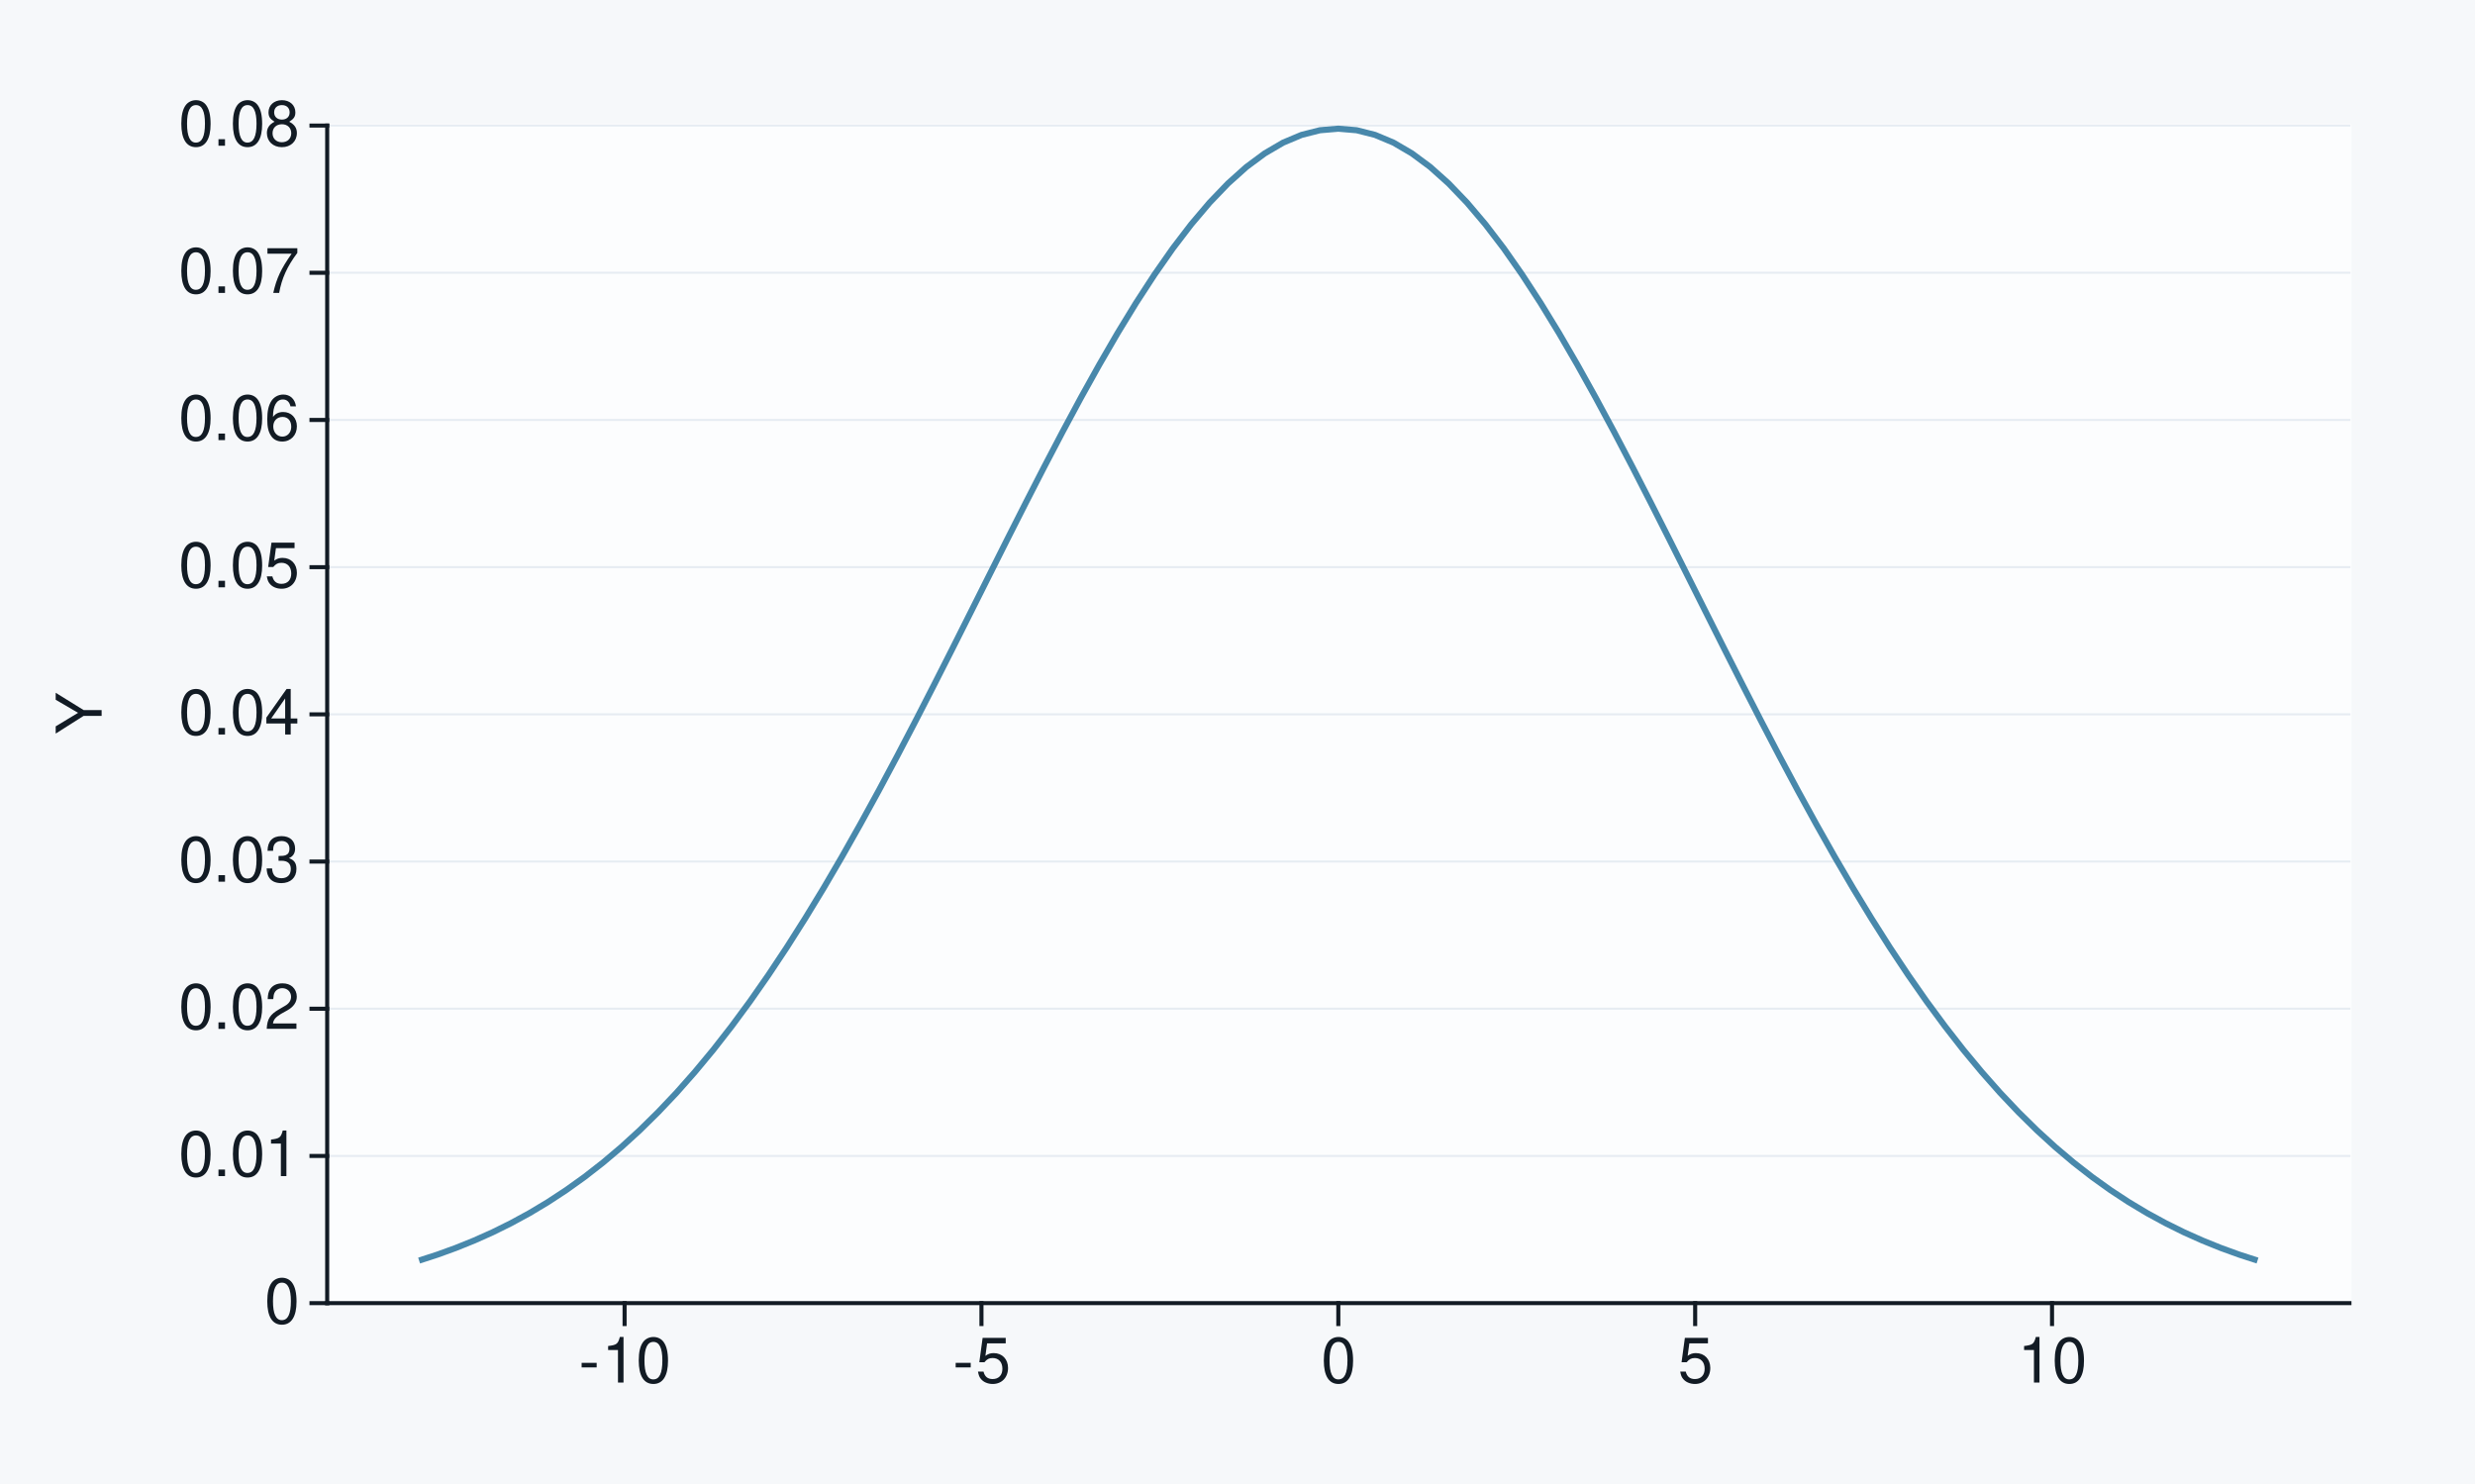
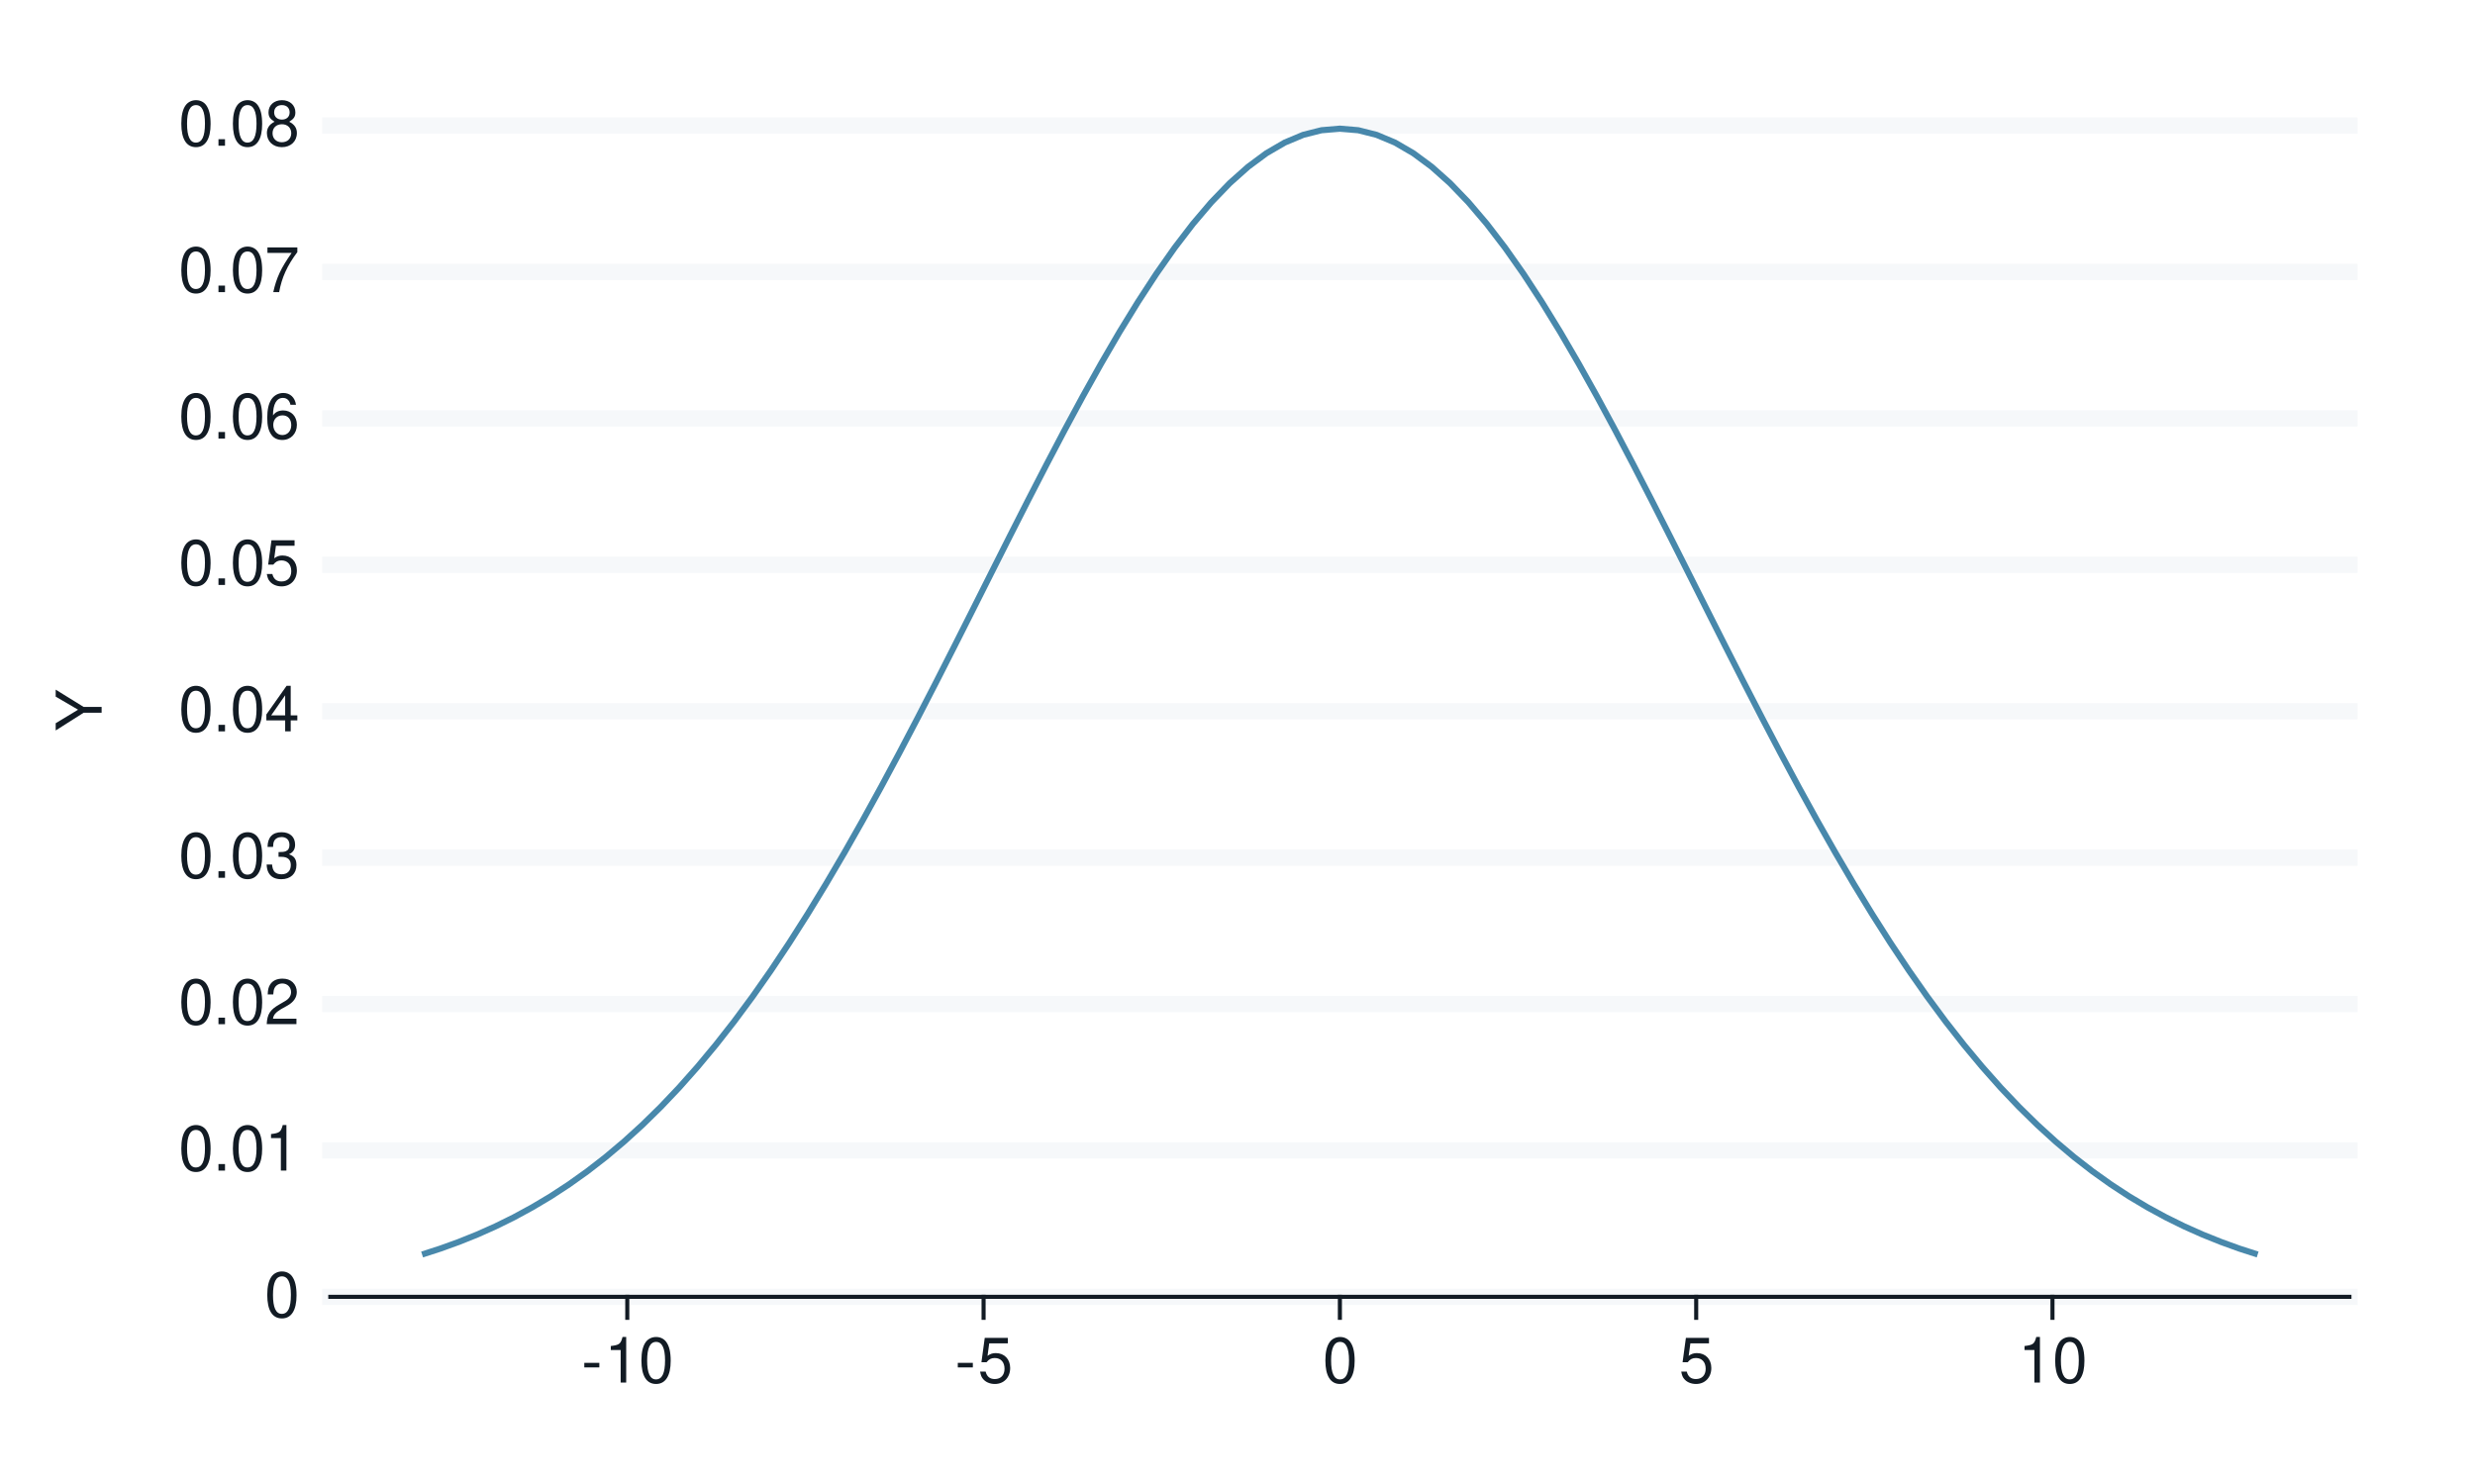
<svg xmlns="http://www.w3.org/2000/svg" xmlns:xlink="http://www.w3.org/1999/xlink" width="432pt" height="259pt" viewBox="0 0 432 259" version="1.1">
  <defs>
    <g>
      <symbol overflow="visible" id="glyph0-0">
        <path style="stroke:none;" d="" />
      </symbol>
      <symbol overflow="visible" id="glyph0-1">
        <path style="stroke:none;" d="M 3.031 -7.953 C 2.297 -7.953 1.641 -7.625 1.234 -7.078 C 0.719 -6.375 0.469 -5.328 0.469 -3.844 C 0.469 -1.172 1.359 0.25 3.031 0.25 C 4.672 0.25 5.578 -1.172 5.578 -3.781 C 5.578 -5.328 5.328 -6.359 4.812 -7.078 C 4.406 -7.641 3.766 -7.953 3.031 -7.953 Z M 3.031 -7.094 C 4.062 -7.094 4.594 -6.031 4.594 -3.875 C 4.594 -1.609 4.078 -0.547 3 -0.547 C 1.984 -0.547 1.469 -1.656 1.469 -3.844 C 1.469 -6.031 1.984 -7.094 3.031 -7.094 Z M 3.031 -7.094 " />
      </symbol>
      <symbol overflow="visible" id="glyph0-2">
        <path style="stroke:none;" d="M 2.094 -1.141 L 0.953 -1.141 L 0.953 0 L 2.094 0 Z M 2.094 -1.141 " />
      </symbol>
      <symbol overflow="visible" id="glyph0-3">
        <path style="stroke:none;" d="M 2.844 -5.672 L 2.844 0 L 3.812 0 L 3.812 -7.953 L 3.172 -7.953 C 2.844 -6.734 2.625 -6.562 1.125 -6.375 L 1.125 -5.672 Z M 2.844 -5.672 " />
      </symbol>
      <symbol overflow="visible" id="glyph0-4">
        <path style="stroke:none;" d="M 5.562 -0.953 L 1.469 -0.953 C 1.562 -1.609 1.906 -2.031 2.875 -2.625 L 3.969 -3.234 C 5.062 -3.844 5.625 -4.656 5.625 -5.625 C 5.625 -6.297 5.359 -6.906 4.891 -7.344 C 4.438 -7.75 3.859 -7.953 3.125 -7.953 C 2.141 -7.953 1.391 -7.594 0.969 -6.922 C 0.688 -6.5 0.578 -6 0.547 -5.203 L 1.516 -5.203 C 1.547 -5.734 1.609 -6.062 1.75 -6.328 C 2 -6.812 2.516 -7.109 3.094 -7.109 C 3.969 -7.109 4.625 -6.469 4.625 -5.609 C 4.625 -4.969 4.266 -4.422 3.578 -4.031 L 2.562 -3.438 C 0.938 -2.5 0.469 -1.75 0.375 -0.016 L 5.562 -0.016 Z M 5.562 -0.953 " />
      </symbol>
      <symbol overflow="visible" id="glyph0-5">
        <path style="stroke:none;" d="M 2.438 -3.656 L 2.953 -3.656 C 4.016 -3.656 4.578 -3.172 4.578 -2.219 C 4.578 -1.203 3.969 -0.609 2.969 -0.609 C 1.906 -0.609 1.391 -1.141 1.312 -2.312 L 0.359 -2.312 C 0.391 -1.672 0.5 -1.25 0.688 -0.906 C 1.094 -0.125 1.859 0.25 2.922 0.25 C 4.531 0.25 5.562 -0.719 5.562 -2.219 C 5.562 -3.234 5.188 -3.781 4.25 -4.109 C 4.969 -4.406 5.328 -4.969 5.328 -5.766 C 5.328 -7.125 4.438 -7.953 2.953 -7.953 C 1.391 -7.953 0.547 -7.078 0.516 -5.391 L 1.484 -5.391 C 1.5 -5.875 1.547 -6.156 1.656 -6.391 C 1.875 -6.844 2.359 -7.109 2.969 -7.109 C 3.828 -7.109 4.344 -6.594 4.344 -5.734 C 4.344 -5.172 4.141 -4.828 3.719 -4.641 C 3.453 -4.531 3.109 -4.484 2.438 -4.484 Z M 2.438 -3.656 " />
      </symbol>
      <symbol overflow="visible" id="glyph0-6">
        <path style="stroke:none;" d="M 3.594 -1.922 L 3.594 0 L 4.562 0 L 4.562 -1.922 L 5.719 -1.922 L 5.719 -2.797 L 4.562 -2.797 L 4.562 -7.953 L 3.844 -7.953 L 0.312 -2.953 L 0.312 -1.922 Z M 3.594 -2.797 L 1.156 -2.797 L 3.594 -6.297 Z M 3.594 -2.797 " />
      </symbol>
      <symbol overflow="visible" id="glyph0-7">
        <path style="stroke:none;" d="M 5.234 -7.797 L 1.203 -7.797 L 0.625 -3.547 L 1.516 -3.547 C 1.969 -4.094 2.344 -4.281 2.953 -4.281 C 4 -4.281 4.656 -3.562 4.656 -2.406 C 4.656 -1.281 4 -0.609 2.953 -0.609 C 2.094 -0.609 1.578 -1.031 1.359 -1.906 L 0.391 -1.906 C 0.516 -1.281 0.625 -0.969 0.859 -0.688 C 1.297 -0.094 2.094 0.25 2.969 0.25 C 4.547 0.25 5.641 -0.891 5.641 -2.547 C 5.641 -4.078 4.625 -5.141 3.125 -5.141 C 2.578 -5.141 2.141 -5 1.688 -4.656 L 1.984 -6.844 L 5.234 -6.844 Z M 5.234 -7.797 " />
      </symbol>
      <symbol overflow="visible" id="glyph0-8">
        <path style="stroke:none;" d="M 5.484 -5.891 C 5.297 -7.188 4.453 -7.953 3.266 -7.953 C 2.406 -7.953 1.641 -7.531 1.172 -6.812 C 0.688 -6.031 0.469 -5.078 0.469 -3.625 C 0.469 -2.281 0.656 -1.438 1.141 -0.734 C 1.547 -0.094 2.234 0.25 3.094 0.25 C 4.578 0.25 5.641 -0.859 5.641 -2.406 C 5.641 -3.875 4.656 -4.906 3.25 -4.906 C 2.484 -4.906 1.875 -4.625 1.469 -4.031 C 1.469 -6 2.094 -7.094 3.203 -7.094 C 3.891 -7.094 4.359 -6.656 4.516 -5.891 Z M 3.141 -4.047 C 4.062 -4.047 4.656 -3.391 4.656 -2.328 C 4.656 -1.328 4 -0.609 3.109 -0.609 C 2.203 -0.609 1.516 -1.359 1.516 -2.375 C 1.516 -3.359 2.172 -4.047 3.141 -4.047 Z M 3.141 -4.047 " />
      </symbol>
      <symbol overflow="visible" id="glyph0-9">
        <path style="stroke:none;" d="M 5.719 -7.797 L 0.5 -7.797 L 0.5 -6.844 L 4.719 -6.844 C 2.859 -4.188 2.094 -2.562 1.516 0 L 2.547 0 C 2.984 -2.5 3.953 -4.641 5.719 -6.984 Z M 5.719 -7.797 " />
      </symbol>
      <symbol overflow="visible" id="glyph0-10">
        <path style="stroke:none;" d="M 4.297 -4.188 C 5.109 -4.688 5.375 -5.078 5.375 -5.828 C 5.375 -7.078 4.406 -7.953 3.031 -7.953 C 1.656 -7.953 0.688 -7.078 0.688 -5.844 C 0.688 -5.078 0.938 -4.703 1.734 -4.188 C 0.844 -3.734 0.406 -3.094 0.406 -2.219 C 0.406 -0.766 1.469 0.25 3.031 0.25 C 4.562 0.25 5.641 -0.766 5.641 -2.219 C 5.641 -3.094 5.203 -3.734 4.297 -4.188 Z M 3.031 -7.094 C 3.844 -7.094 4.375 -6.594 4.375 -5.812 C 4.375 -5.062 3.844 -4.562 3.031 -4.562 C 2.203 -4.562 1.672 -5.062 1.672 -5.828 C 1.672 -6.594 2.203 -7.094 3.031 -7.094 Z M 3.031 -3.75 C 4 -3.75 4.656 -3.109 4.656 -2.188 C 4.656 -1.234 4 -0.609 3 -0.609 C 2.062 -0.609 1.391 -1.25 1.391 -2.172 C 1.391 -3.125 2.047 -3.75 3.031 -3.75 Z M 3.031 -3.75 " />
      </symbol>
      <symbol overflow="visible" id="glyph0-11">
        <path style="stroke:none;" d="M 3.125 -3.438 L 0.5 -3.438 L 0.5 -2.641 L 3.125 -2.641 Z M 3.125 -3.438 " />
      </symbol>
      <symbol overflow="visible" id="glyph1-0">
        <path style="stroke:none;" d="" />
      </symbol>
      <symbol overflow="visible" id="glyph1-1">
        <path style="stroke:none;" d="M -3.141 -4.25 L -8.016 -7.266 L -8.016 -6.047 L -4.109 -3.766 L -8.016 -1.406 L -8.016 -0.141 L -3.141 -3.234 L 0 -3.234 L 0 -4.25 Z M -3.141 -4.25 " />
      </symbol>
    </g>
  </defs>
  <g id="surface151">
-     <rect x="0" y="0" width="432" height="259" style="fill:rgb(96.471%,97.255%,98.039%);fill-opacity:1;stroke:none;" />
-     <path style="fill:none;stroke-width:0.711;stroke-linecap:round;stroke-linejoin:round;stroke:rgb(96.471%,97.255%,98.039%);stroke-opacity:1;stroke-miterlimit:10;" d="M 0 259 L 432 259 L 432 0 L 0 0 Z M 0 259 " />
-     <path style="fill-rule:nonzero;fill:rgb(98.824%,99.216%,99.608%);fill-opacity:1;stroke-width:0.711;stroke-linecap:round;stroke-linejoin:round;stroke:rgb(98.824%,99.216%,99.608%);stroke-opacity:1;stroke-miterlimit:10;" d="M 57.109 227.457 L 410.082 227.457 L 410.082 21.918 L 57.109 21.918 Z M 57.109 227.457 " />
-     <path style="fill:none;stroke-width:0.356;stroke-linecap:square;stroke-linejoin:round;stroke:rgb(90.196%,92.549%,94.902%);stroke-opacity:1;stroke-miterlimit:10;" d="M 57.109 227.457 L 410.082 227.457 " />
-     <path style="fill:none;stroke-width:0.356;stroke-linecap:square;stroke-linejoin:round;stroke:rgb(90.196%,92.549%,94.902%);stroke-opacity:1;stroke-miterlimit:10;" d="M 57.109 201.766 L 410.082 201.766 " />
-     <path style="fill:none;stroke-width:0.356;stroke-linecap:square;stroke-linejoin:round;stroke:rgb(90.196%,92.549%,94.902%);stroke-opacity:1;stroke-miterlimit:10;" d="M 57.109 176.07 L 410.082 176.07 " />
-     <path style="fill:none;stroke-width:0.356;stroke-linecap:square;stroke-linejoin:round;stroke:rgb(90.196%,92.549%,94.902%);stroke-opacity:1;stroke-miterlimit:10;" d="M 57.109 150.379 L 410.082 150.379 " />
-     <path style="fill:none;stroke-width:0.356;stroke-linecap:square;stroke-linejoin:round;stroke:rgb(90.196%,92.549%,94.902%);stroke-opacity:1;stroke-miterlimit:10;" d="M 57.109 124.688 L 410.082 124.688 " />
-     <path style="fill:none;stroke-width:0.356;stroke-linecap:square;stroke-linejoin:round;stroke:rgb(90.196%,92.549%,94.902%);stroke-opacity:1;stroke-miterlimit:10;" d="M 57.109 98.996 L 410.082 98.996 " />
-     <path style="fill:none;stroke-width:0.356;stroke-linecap:square;stroke-linejoin:round;stroke:rgb(90.196%,92.549%,94.902%);stroke-opacity:1;stroke-miterlimit:10;" d="M 57.109 73.301 L 410.082 73.301 " />
-     <path style="fill:none;stroke-width:0.356;stroke-linecap:square;stroke-linejoin:round;stroke:rgb(90.196%,92.549%,94.902%);stroke-opacity:1;stroke-miterlimit:10;" d="M 57.109 47.609 L 410.082 47.609 " />
-     <path style="fill:none;stroke-width:0.356;stroke-linecap:square;stroke-linejoin:round;stroke:rgb(90.196%,92.549%,94.902%);stroke-opacity:1;stroke-miterlimit:10;" d="M 57.109 21.918 L 410.082 21.918 " />
-     <path style="fill:none;stroke-width:1.067;stroke-linecap:butt;stroke-linejoin:round;stroke:rgb(20.784%,48.235%,63.529%);stroke-opacity:0.902;stroke-miterlimit:10;" d="M 73.152 220.027 L 76.363 218.984 L 79.57 217.82 L 82.781 216.523 L 85.988 215.09 L 89.199 213.5 L 92.406 211.754 L 95.617 209.832 L 98.824 207.727 L 102.035 205.43 L 105.242 202.93 L 108.449 200.219 L 111.66 197.289 L 114.867 194.129 L 118.078 190.742 L 121.285 187.113 L 124.496 183.246 L 127.703 179.133 L 130.914 174.781 L 134.121 170.188 L 137.332 165.359 L 140.539 160.301 L 143.75 155.027 L 146.957 149.543 L 150.164 143.863 L 153.375 138.012 L 156.582 132.004 L 159.793 125.859 L 163 119.609 L 166.211 113.273 L 169.418 106.891 L 172.629 100.488 L 175.836 94.098 L 179.047 87.758 L 182.254 81.504 L 185.465 75.375 L 188.672 69.41 L 191.883 63.645 L 195.09 58.117 L 198.297 52.871 L 201.508 47.938 L 204.715 43.352 L 207.926 39.152 L 211.133 35.367 L 214.344 32.023 L 217.551 29.148 L 220.762 26.77 L 223.969 24.895 L 227.18 23.547 L 230.387 22.734 L 233.598 22.461 L 236.805 22.734 L 240.012 23.547 L 243.223 24.895 L 246.43 26.77 L 249.641 29.148 L 252.848 32.023 L 256.059 35.367 L 259.266 39.152 L 262.477 43.352 L 265.684 47.938 L 268.895 52.871 L 272.102 58.117 L 275.312 63.645 L 278.52 69.41 L 281.73 75.375 L 284.938 81.504 L 288.145 87.758 L 291.355 94.098 L 294.562 100.488 L 297.773 106.891 L 300.98 113.273 L 304.191 119.609 L 307.398 125.859 L 310.609 132.004 L 313.816 138.012 L 317.027 143.863 L 320.234 149.543 L 323.445 155.027 L 326.652 160.301 L 329.859 165.359 L 333.07 170.188 L 336.277 174.781 L 339.488 179.133 L 342.695 183.246 L 345.906 187.113 L 349.113 190.742 L 352.324 194.129 L 355.531 197.289 L 358.742 200.219 L 361.949 202.93 L 365.16 205.43 L 368.367 207.727 L 371.574 209.832 L 374.785 211.754 L 377.992 213.5 L 381.203 215.09 L 384.41 216.523 L 387.621 217.82 L 390.828 218.984 L 394.039 220.027 " />
-     <path style="fill:none;stroke-width:0.711;stroke-linecap:square;stroke-linejoin:round;stroke:rgb(7.059%,10.588%,14.118%);stroke-opacity:1;stroke-miterlimit:10;" d="M 57.109 227.457 L 57.109 21.918 " />
+     <rect x="0" y="0" width="432" height="259" style="fill:rgb(100%,100%,100%);fill-opacity:1;stroke:none;" />
+     <path style="fill:none;stroke-width:0.711;stroke-linecap:round;stroke-linejoin:round;stroke:rgb(100%,100%,100%);stroke-opacity:1;stroke-miterlimit:10;" d="M 0 259 L 432 259 L 432 0 L 0 0 Z M 0 259 " />
+     <path style="fill-rule:nonzero;fill:rgb(100%,100%,100%);fill-opacity:1;stroke-width:0.711;stroke-linecap:round;stroke-linejoin:round;stroke:rgb(100%,100%,100%);stroke-opacity:1;stroke-miterlimit:10;" d="M 57.656 226.359 L 410.082 226.359 L 410.082 21.918 L 57.656 21.918 Z M 57.656 226.359 " />
+     <path style="fill:none;stroke-width:2.845;stroke-linecap:square;stroke-linejoin:round;stroke:rgb(96.471%,97.255%,98.039%);stroke-opacity:1;stroke-miterlimit:10;" d="M 57.656 226.359 L 410.082 226.359 " />
+     <path style="fill:none;stroke-width:2.845;stroke-linecap:square;stroke-linejoin:round;stroke:rgb(96.471%,97.255%,98.039%);stroke-opacity:1;stroke-miterlimit:10;" d="M 57.656 200.805 L 410.082 200.805 " />
+     <path style="fill:none;stroke-width:2.845;stroke-linecap:square;stroke-linejoin:round;stroke:rgb(96.471%,97.255%,98.039%);stroke-opacity:1;stroke-miterlimit:10;" d="M 57.656 175.25 L 410.082 175.25 " />
+     <path style="fill:none;stroke-width:2.845;stroke-linecap:square;stroke-linejoin:round;stroke:rgb(96.471%,97.255%,98.039%);stroke-opacity:1;stroke-miterlimit:10;" d="M 57.656 149.695 L 410.082 149.695 " />
+     <path style="fill:none;stroke-width:2.845;stroke-linecap:square;stroke-linejoin:round;stroke:rgb(96.471%,97.255%,98.039%);stroke-opacity:1;stroke-miterlimit:10;" d="M 57.656 124.141 L 410.082 124.141 " />
+     <path style="fill:none;stroke-width:2.845;stroke-linecap:square;stroke-linejoin:round;stroke:rgb(96.471%,97.255%,98.039%);stroke-opacity:1;stroke-miterlimit:10;" d="M 57.656 98.582 L 410.082 98.582 " />
+     <path style="fill:none;stroke-width:2.845;stroke-linecap:square;stroke-linejoin:round;stroke:rgb(96.471%,97.255%,98.039%);stroke-opacity:1;stroke-miterlimit:10;" d="M 57.656 73.027 L 410.082 73.027 " />
+     <path style="fill:none;stroke-width:2.845;stroke-linecap:square;stroke-linejoin:round;stroke:rgb(96.471%,97.255%,98.039%);stroke-opacity:1;stroke-miterlimit:10;" d="M 57.656 47.473 L 410.082 47.473 " />
+     <path style="fill:none;stroke-width:2.845;stroke-linecap:square;stroke-linejoin:round;stroke:rgb(96.471%,97.255%,98.039%);stroke-opacity:1;stroke-miterlimit:10;" d="M 57.656 21.918 L 410.082 21.918 " />
+     <path style="fill:none;stroke-width:1.067;stroke-linecap:butt;stroke-linejoin:round;stroke:rgb(20.784%,48.235%,63.529%);stroke-opacity:0.902;stroke-miterlimit:10;" d="M 73.676 218.969 L 76.879 217.934 L 80.086 216.773 L 83.289 215.488 L 86.492 214.059 L 89.695 212.48 L 92.898 210.738 L 96.105 208.828 L 99.309 206.734 L 102.512 204.449 L 105.715 201.965 L 108.918 199.266 L 112.125 196.352 L 115.328 193.211 L 118.531 189.84 L 121.734 186.23 L 124.938 182.383 L 128.141 178.297 L 131.348 173.965 L 134.551 169.398 L 137.754 164.594 L 140.957 159.562 L 144.16 154.316 L 147.367 148.859 L 150.57 143.215 L 153.773 137.391 L 156.977 131.414 L 160.18 125.305 L 163.387 119.086 L 166.59 112.789 L 169.793 106.438 L 172.996 100.066 L 176.199 93.711 L 179.402 87.406 L 182.609 81.188 L 185.812 75.09 L 189.016 69.156 L 192.219 63.422 L 195.422 57.926 L 198.629 52.703 L 201.832 47.797 L 205.035 43.238 L 208.238 39.059 L 211.441 35.293 L 214.648 31.969 L 217.852 29.113 L 221.055 26.742 L 224.258 24.879 L 227.461 23.539 L 230.664 22.73 L 233.871 22.457 L 237.074 22.73 L 240.277 23.539 L 243.48 24.879 L 246.684 26.742 L 249.891 29.113 L 253.094 31.969 L 256.297 35.293 L 259.5 39.059 L 262.703 43.238 L 265.91 47.797 L 269.113 52.703 L 272.316 57.926 L 275.52 63.422 L 278.723 69.156 L 281.93 75.09 L 285.133 81.188 L 288.336 87.406 L 291.539 93.711 L 294.742 100.066 L 297.945 106.438 L 301.152 112.789 L 304.355 119.086 L 307.559 125.305 L 310.762 131.414 L 313.965 137.391 L 317.172 143.215 L 320.375 148.859 L 323.578 154.316 L 326.781 159.562 L 329.984 164.594 L 333.191 169.398 L 336.395 173.965 L 339.598 178.297 L 342.801 182.383 L 346.004 186.23 L 349.207 189.84 L 352.414 193.211 L 355.617 196.352 L 358.82 199.266 L 362.023 201.965 L 365.227 204.449 L 368.434 206.734 L 371.637 208.828 L 374.84 210.738 L 378.043 212.48 L 381.246 214.059 L 384.453 215.488 L 387.656 216.773 L 390.859 217.934 L 394.062 218.969 " />
    <g style="fill:rgb(7.059%,10.588%,14.118%);fill-opacity:1;">
-       <use xlink:href="#glyph0-1" x="46.18" y="230.976" />
+       <use xlink:href="#glyph0-1" x="46.18" y="229.878" />
    </g>
    <g style="fill:rgb(7.059%,10.588%,14.118%);fill-opacity:1;">
-       <use xlink:href="#glyph0-1" x="31.18" y="205.284" />
-       <use xlink:href="#glyph0-2" x="37.18" y="205.284" />
-       <use xlink:href="#glyph0-1" x="40.18" y="205.284" />
-       <use xlink:href="#glyph0-3" x="46.18" y="205.284" />
+       <use xlink:href="#glyph0-1" x="31.18" y="204.323" />
+       <use xlink:href="#glyph0-2" x="37.18" y="204.323" />
+       <use xlink:href="#glyph0-1" x="40.18" y="204.323" />
+       <use xlink:href="#glyph0-3" x="46.18" y="204.323" />
    </g>
    <g style="fill:rgb(7.059%,10.588%,14.118%);fill-opacity:1;">
-       <use xlink:href="#glyph0-1" x="31.18" y="179.589" />
-       <use xlink:href="#glyph0-2" x="37.18" y="179.589" />
-       <use xlink:href="#glyph0-1" x="40.18" y="179.589" />
-       <use xlink:href="#glyph0-4" x="46.18" y="179.589" />
+       <use xlink:href="#glyph0-1" x="31.18" y="178.769" />
+       <use xlink:href="#glyph0-2" x="37.18" y="178.769" />
+       <use xlink:href="#glyph0-1" x="40.18" y="178.769" />
+       <use xlink:href="#glyph0-4" x="46.18" y="178.769" />
    </g>
    <g style="fill:rgb(7.059%,10.588%,14.118%);fill-opacity:1;">
-       <use xlink:href="#glyph0-1" x="31.18" y="153.897" />
-       <use xlink:href="#glyph0-2" x="37.18" y="153.897" />
-       <use xlink:href="#glyph0-1" x="40.18" y="153.897" />
-       <use xlink:href="#glyph0-5" x="46.18" y="153.897" />
+       <use xlink:href="#glyph0-1" x="31.18" y="153.214" />
+       <use xlink:href="#glyph0-2" x="37.18" y="153.214" />
+       <use xlink:href="#glyph0-1" x="40.18" y="153.214" />
+       <use xlink:href="#glyph0-5" x="46.18" y="153.214" />
    </g>
    <g style="fill:rgb(7.059%,10.588%,14.118%);fill-opacity:1;">
-       <use xlink:href="#glyph0-1" x="31.18" y="128.206" />
-       <use xlink:href="#glyph0-2" x="37.18" y="128.206" />
-       <use xlink:href="#glyph0-1" x="40.18" y="128.206" />
-       <use xlink:href="#glyph0-6" x="46.18" y="128.206" />
+       <use xlink:href="#glyph0-1" x="31.18" y="127.659" />
+       <use xlink:href="#glyph0-2" x="37.18" y="127.659" />
+       <use xlink:href="#glyph0-1" x="40.18" y="127.659" />
+       <use xlink:href="#glyph0-6" x="46.18" y="127.659" />
    </g>
    <g style="fill:rgb(7.059%,10.588%,14.118%);fill-opacity:1;">
-       <use xlink:href="#glyph0-1" x="31.18" y="102.515" />
-       <use xlink:href="#glyph0-2" x="37.18" y="102.515" />
-       <use xlink:href="#glyph0-1" x="40.18" y="102.515" />
-       <use xlink:href="#glyph0-7" x="46.18" y="102.515" />
+       <use xlink:href="#glyph0-1" x="31.18" y="102.101" />
+       <use xlink:href="#glyph0-2" x="37.18" y="102.101" />
+       <use xlink:href="#glyph0-1" x="40.18" y="102.101" />
+       <use xlink:href="#glyph0-7" x="46.18" y="102.101" />
    </g>
    <g style="fill:rgb(7.059%,10.588%,14.118%);fill-opacity:1;">
-       <use xlink:href="#glyph0-1" x="31.18" y="76.819" />
-       <use xlink:href="#glyph0-2" x="37.18" y="76.819" />
-       <use xlink:href="#glyph0-1" x="40.18" y="76.819" />
-       <use xlink:href="#glyph0-8" x="46.18" y="76.819" />
+       <use xlink:href="#glyph0-1" x="31.18" y="76.546" />
+       <use xlink:href="#glyph0-2" x="37.18" y="76.546" />
+       <use xlink:href="#glyph0-1" x="40.18" y="76.546" />
+       <use xlink:href="#glyph0-8" x="46.18" y="76.546" />
    </g>
    <g style="fill:rgb(7.059%,10.588%,14.118%);fill-opacity:1;">
-       <use xlink:href="#glyph0-1" x="31.18" y="51.128" />
-       <use xlink:href="#glyph0-2" x="37.18" y="51.128" />
-       <use xlink:href="#glyph0-1" x="40.18" y="51.128" />
-       <use xlink:href="#glyph0-9" x="46.18" y="51.128" />
+       <use xlink:href="#glyph0-1" x="31.18" y="50.991" />
+       <use xlink:href="#glyph0-2" x="37.18" y="50.991" />
+       <use xlink:href="#glyph0-1" x="40.18" y="50.991" />
+       <use xlink:href="#glyph0-9" x="46.18" y="50.991" />
    </g>
    <g style="fill:rgb(7.059%,10.588%,14.118%);fill-opacity:1;">
      <use xlink:href="#glyph0-1" x="31.18" y="25.437" />
      <use xlink:href="#glyph0-2" x="37.18" y="25.437" />
      <use xlink:href="#glyph0-1" x="40.18" y="25.437" />
      <use xlink:href="#glyph0-10" x="46.18" y="25.437" />
    </g>
-     <path style="fill:none;stroke-width:0.711;stroke-linecap:square;stroke-linejoin:round;stroke:rgb(7.059%,10.588%,14.118%);stroke-opacity:1;stroke-miterlimit:10;" d="M 54.371 227.457 L 57.109 227.457 " />
-     <path style="fill:none;stroke-width:0.711;stroke-linecap:square;stroke-linejoin:round;stroke:rgb(7.059%,10.588%,14.118%);stroke-opacity:1;stroke-miterlimit:10;" d="M 54.371 201.766 L 57.109 201.766 " />
-     <path style="fill:none;stroke-width:0.711;stroke-linecap:square;stroke-linejoin:round;stroke:rgb(7.059%,10.588%,14.118%);stroke-opacity:1;stroke-miterlimit:10;" d="M 54.371 176.07 L 57.109 176.07 " />
-     <path style="fill:none;stroke-width:0.711;stroke-linecap:square;stroke-linejoin:round;stroke:rgb(7.059%,10.588%,14.118%);stroke-opacity:1;stroke-miterlimit:10;" d="M 54.371 150.379 L 57.109 150.379 " />
-     <path style="fill:none;stroke-width:0.711;stroke-linecap:square;stroke-linejoin:round;stroke:rgb(7.059%,10.588%,14.118%);stroke-opacity:1;stroke-miterlimit:10;" d="M 54.371 124.688 L 57.109 124.688 " />
-     <path style="fill:none;stroke-width:0.711;stroke-linecap:square;stroke-linejoin:round;stroke:rgb(7.059%,10.588%,14.118%);stroke-opacity:1;stroke-miterlimit:10;" d="M 54.371 98.996 L 57.109 98.996 " />
-     <path style="fill:none;stroke-width:0.711;stroke-linecap:square;stroke-linejoin:round;stroke:rgb(7.059%,10.588%,14.118%);stroke-opacity:1;stroke-miterlimit:10;" d="M 54.371 73.301 L 57.109 73.301 " />
-     <path style="fill:none;stroke-width:0.711;stroke-linecap:square;stroke-linejoin:round;stroke:rgb(7.059%,10.588%,14.118%);stroke-opacity:1;stroke-miterlimit:10;" d="M 54.371 47.609 L 57.109 47.609 " />
-     <path style="fill:none;stroke-width:0.711;stroke-linecap:square;stroke-linejoin:round;stroke:rgb(7.059%,10.588%,14.118%);stroke-opacity:1;stroke-miterlimit:10;" d="M 54.371 21.918 L 57.109 21.918 " />
-     <path style="fill:none;stroke-width:0.711;stroke-linecap:square;stroke-linejoin:round;stroke:rgb(7.059%,10.588%,14.118%);stroke-opacity:1;stroke-miterlimit:10;" d="M 57.109 227.457 L 410.082 227.457 " />
-     <path style="fill:none;stroke-width:0.711;stroke-linecap:square;stroke-linejoin:round;stroke:rgb(7.059%,10.588%,14.118%);stroke-opacity:1;stroke-miterlimit:10;" d="M 109.02 231.109 L 109.02 227.457 " />
-     <path style="fill:none;stroke-width:0.711;stroke-linecap:square;stroke-linejoin:round;stroke:rgb(7.059%,10.588%,14.118%);stroke-opacity:1;stroke-miterlimit:10;" d="M 171.309 231.109 L 171.309 227.457 " />
-     <path style="fill:none;stroke-width:0.711;stroke-linecap:square;stroke-linejoin:round;stroke:rgb(7.059%,10.588%,14.118%);stroke-opacity:1;stroke-miterlimit:10;" d="M 233.598 231.109 L 233.598 227.457 " />
-     <path style="fill:none;stroke-width:0.711;stroke-linecap:square;stroke-linejoin:round;stroke:rgb(7.059%,10.588%,14.118%);stroke-opacity:1;stroke-miterlimit:10;" d="M 295.883 231.109 L 295.883 227.457 " />
-     <path style="fill:none;stroke-width:0.711;stroke-linecap:square;stroke-linejoin:round;stroke:rgb(7.059%,10.588%,14.118%);stroke-opacity:1;stroke-miterlimit:10;" d="M 358.172 231.109 L 358.172 227.457 " />
+     <path style="fill:none;stroke-width:0.711;stroke-linecap:square;stroke-linejoin:round;stroke:rgb(7.059%,10.588%,14.118%);stroke-opacity:1;stroke-miterlimit:10;" d="M 57.656 226.359 L 410.082 226.359 " />
+     <path style="fill:none;stroke-width:0.711;stroke-linecap:square;stroke-linejoin:round;stroke:rgb(7.059%,10.588%,14.118%);stroke-opacity:1;stroke-miterlimit:10;" d="M 109.488 230.016 L 109.488 226.359 " />
+     <path style="fill:none;stroke-width:0.711;stroke-linecap:square;stroke-linejoin:round;stroke:rgb(7.059%,10.588%,14.118%);stroke-opacity:1;stroke-miterlimit:10;" d="M 171.68 230.016 L 171.68 226.359 " />
+     <path style="fill:none;stroke-width:0.711;stroke-linecap:square;stroke-linejoin:round;stroke:rgb(7.059%,10.588%,14.118%);stroke-opacity:1;stroke-miterlimit:10;" d="M 233.871 230.016 L 233.871 226.359 " />
+     <path style="fill:none;stroke-width:0.711;stroke-linecap:square;stroke-linejoin:round;stroke:rgb(7.059%,10.588%,14.118%);stroke-opacity:1;stroke-miterlimit:10;" d="M 296.062 230.016 L 296.062 226.359 " />
+     <path style="fill:none;stroke-width:0.711;stroke-linecap:square;stroke-linejoin:round;stroke:rgb(7.059%,10.588%,14.118%);stroke-opacity:1;stroke-miterlimit:10;" d="M 358.25 230.016 L 358.25 226.359 " />
    <g style="fill:rgb(7.059%,10.588%,14.118%);fill-opacity:1;">
-       <use xlink:href="#glyph0-11" x="101.02" y="241.319" />
-       <use xlink:href="#glyph0-3" x="105.02" y="241.319" />
-       <use xlink:href="#glyph0-1" x="111.02" y="241.319" />
+       <use xlink:href="#glyph0-11" x="101.488" y="241.319" />
+       <use xlink:href="#glyph0-3" x="105.488" y="241.319" />
+       <use xlink:href="#glyph0-1" x="111.488" y="241.319" />
    </g>
    <g style="fill:rgb(7.059%,10.588%,14.118%);fill-opacity:1;">
-       <use xlink:href="#glyph0-11" x="166.309" y="241.319" />
-       <use xlink:href="#glyph0-7" x="170.309" y="241.319" />
+       <use xlink:href="#glyph0-11" x="166.68" y="241.319" />
+       <use xlink:href="#glyph0-7" x="170.68" y="241.319" />
    </g>
    <g style="fill:rgb(7.059%,10.588%,14.118%);fill-opacity:1;">
-       <use xlink:href="#glyph0-1" x="230.598" y="241.319" />
+       <use xlink:href="#glyph0-1" x="230.871" y="241.319" />
    </g>
    <g style="fill:rgb(7.059%,10.588%,14.118%);fill-opacity:1;">
-       <use xlink:href="#glyph0-7" x="292.883" y="241.319" />
+       <use xlink:href="#glyph0-7" x="293.062" y="241.319" />
    </g>
    <g style="fill:rgb(7.059%,10.588%,14.118%);fill-opacity:1;">
-       <use xlink:href="#glyph0-3" x="352.172" y="241.319" />
-       <use xlink:href="#glyph0-1" x="358.172" y="241.319" />
+       <use xlink:href="#glyph0-3" x="352.25" y="241.319" />
+       <use xlink:href="#glyph0-1" x="358.25" y="241.319" />
    </g>
    <g style="fill:rgb(7.059%,10.588%,14.118%);fill-opacity:1;">
-       <use xlink:href="#glyph1-1" x="17.737" y="128.188" />
+       <use xlink:href="#glyph1-1" x="17.737" y="127.641" />
    </g>
  </g>
</svg>
